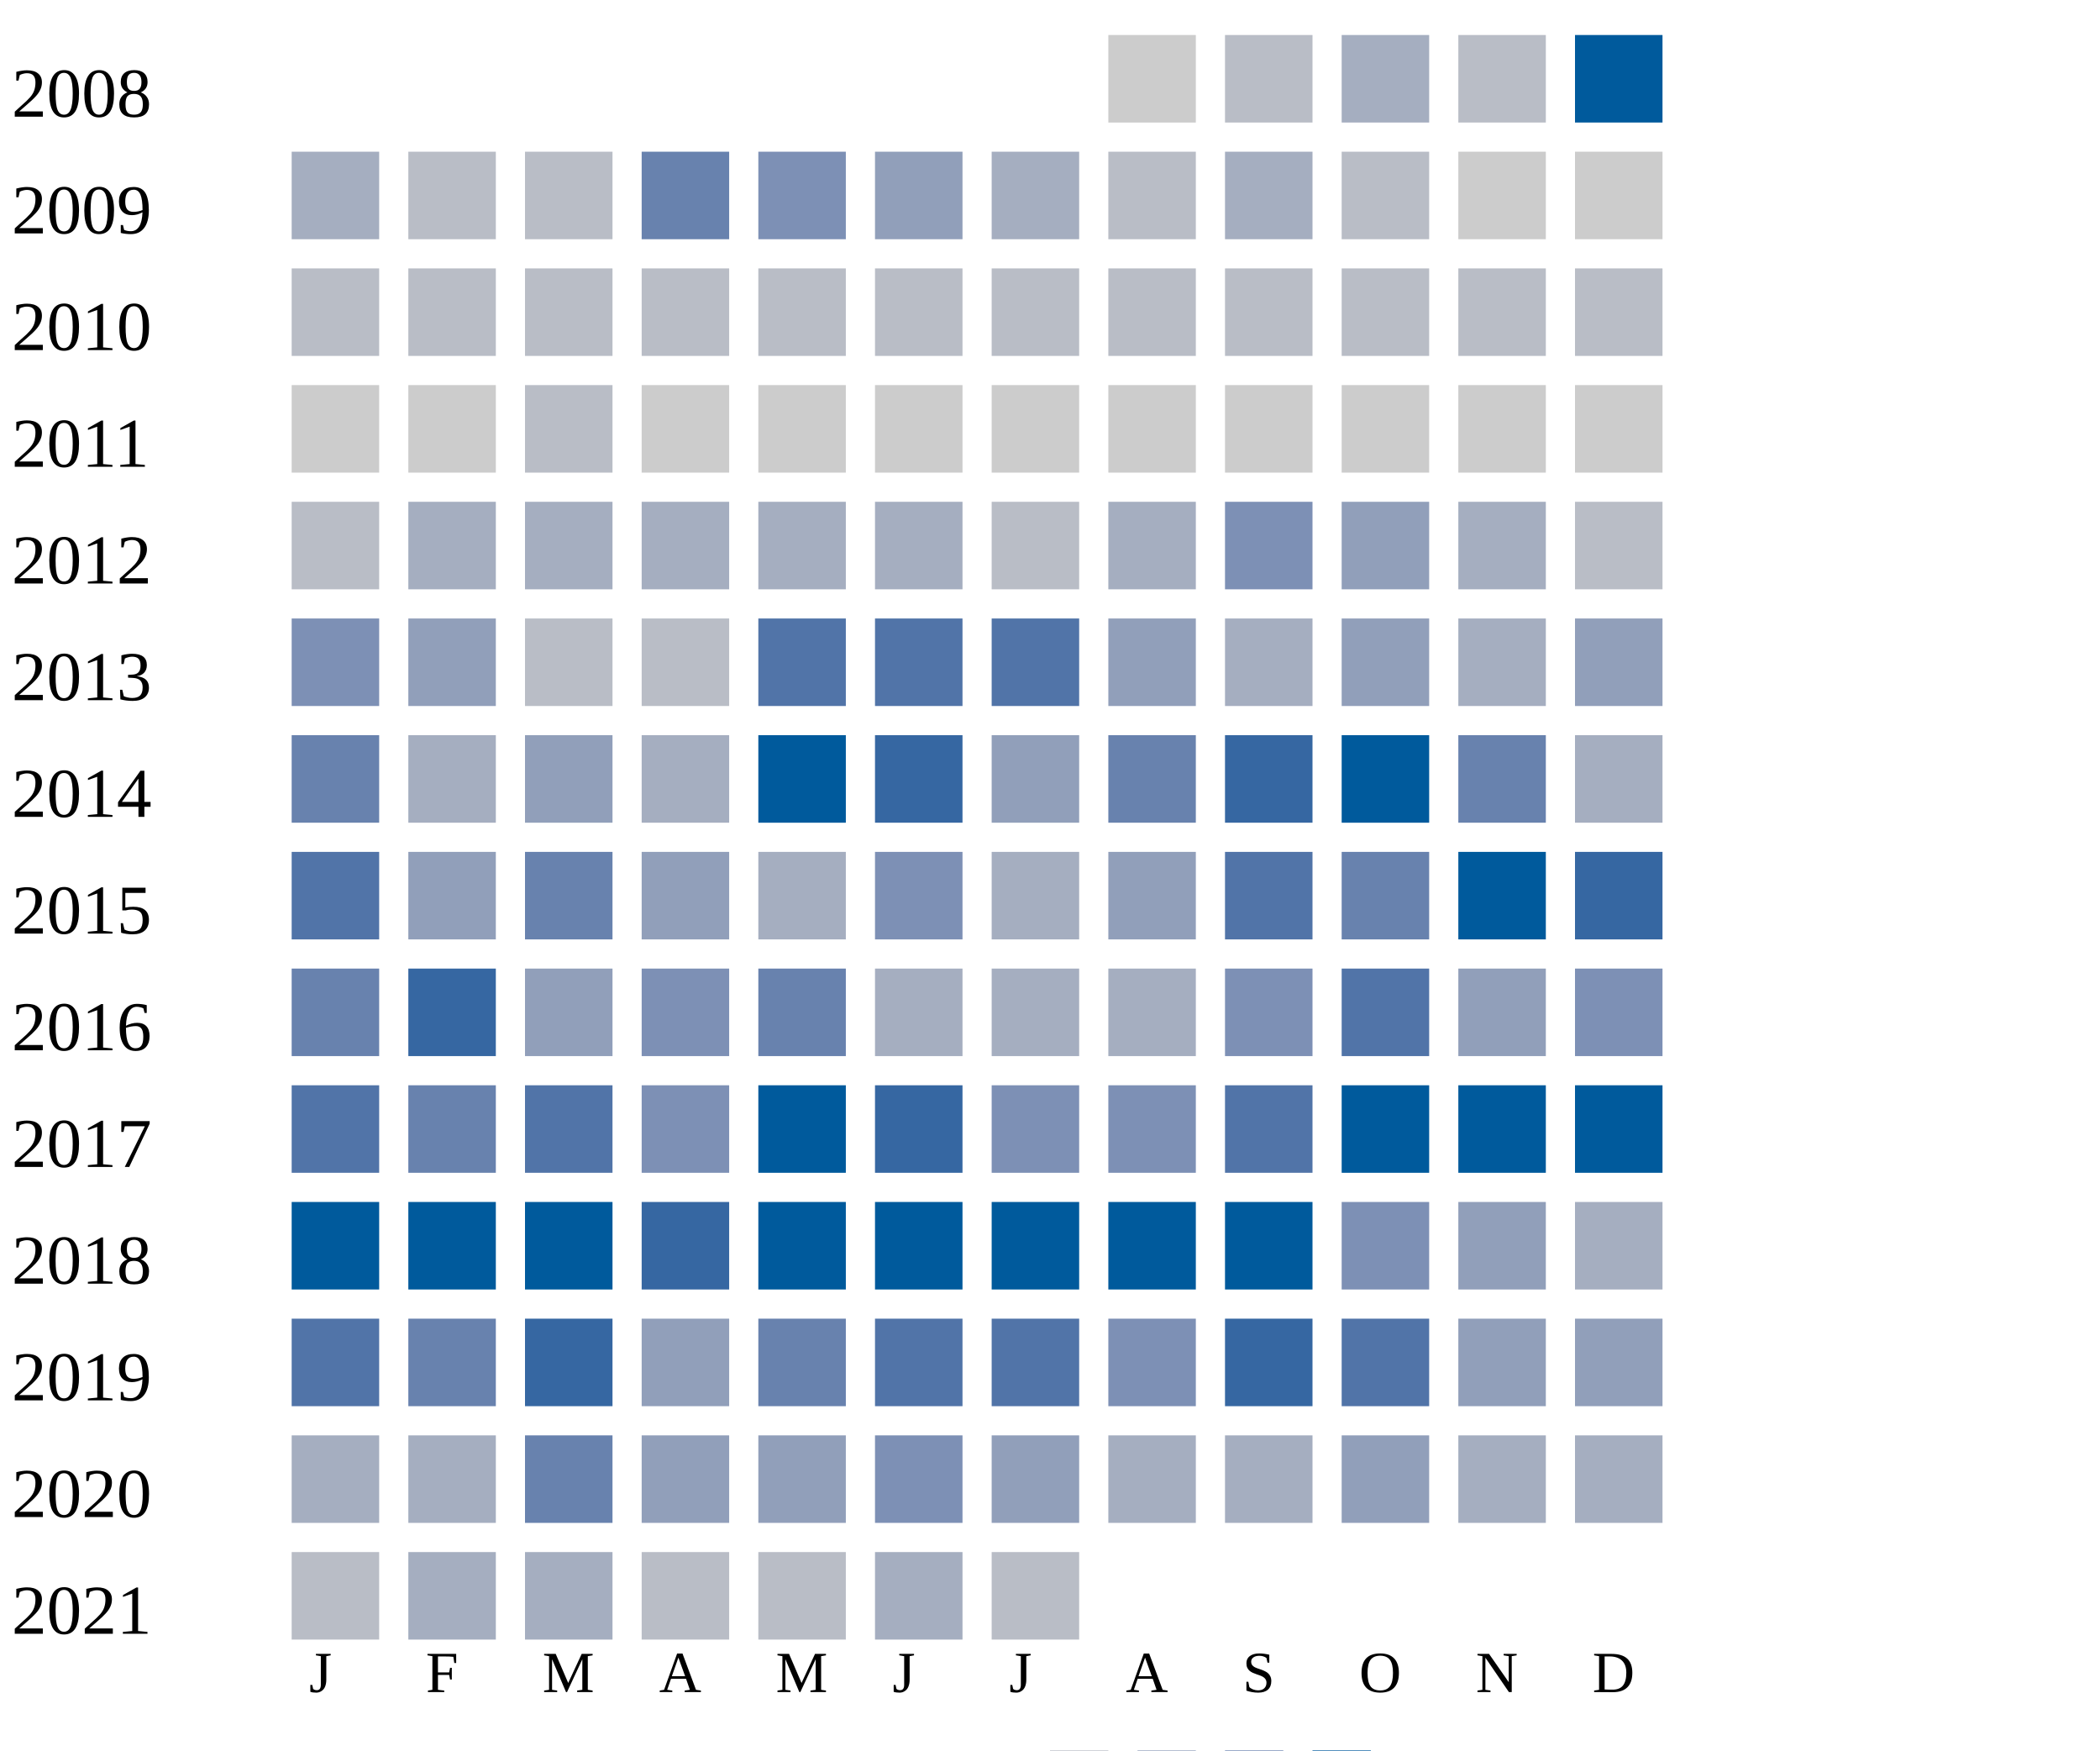
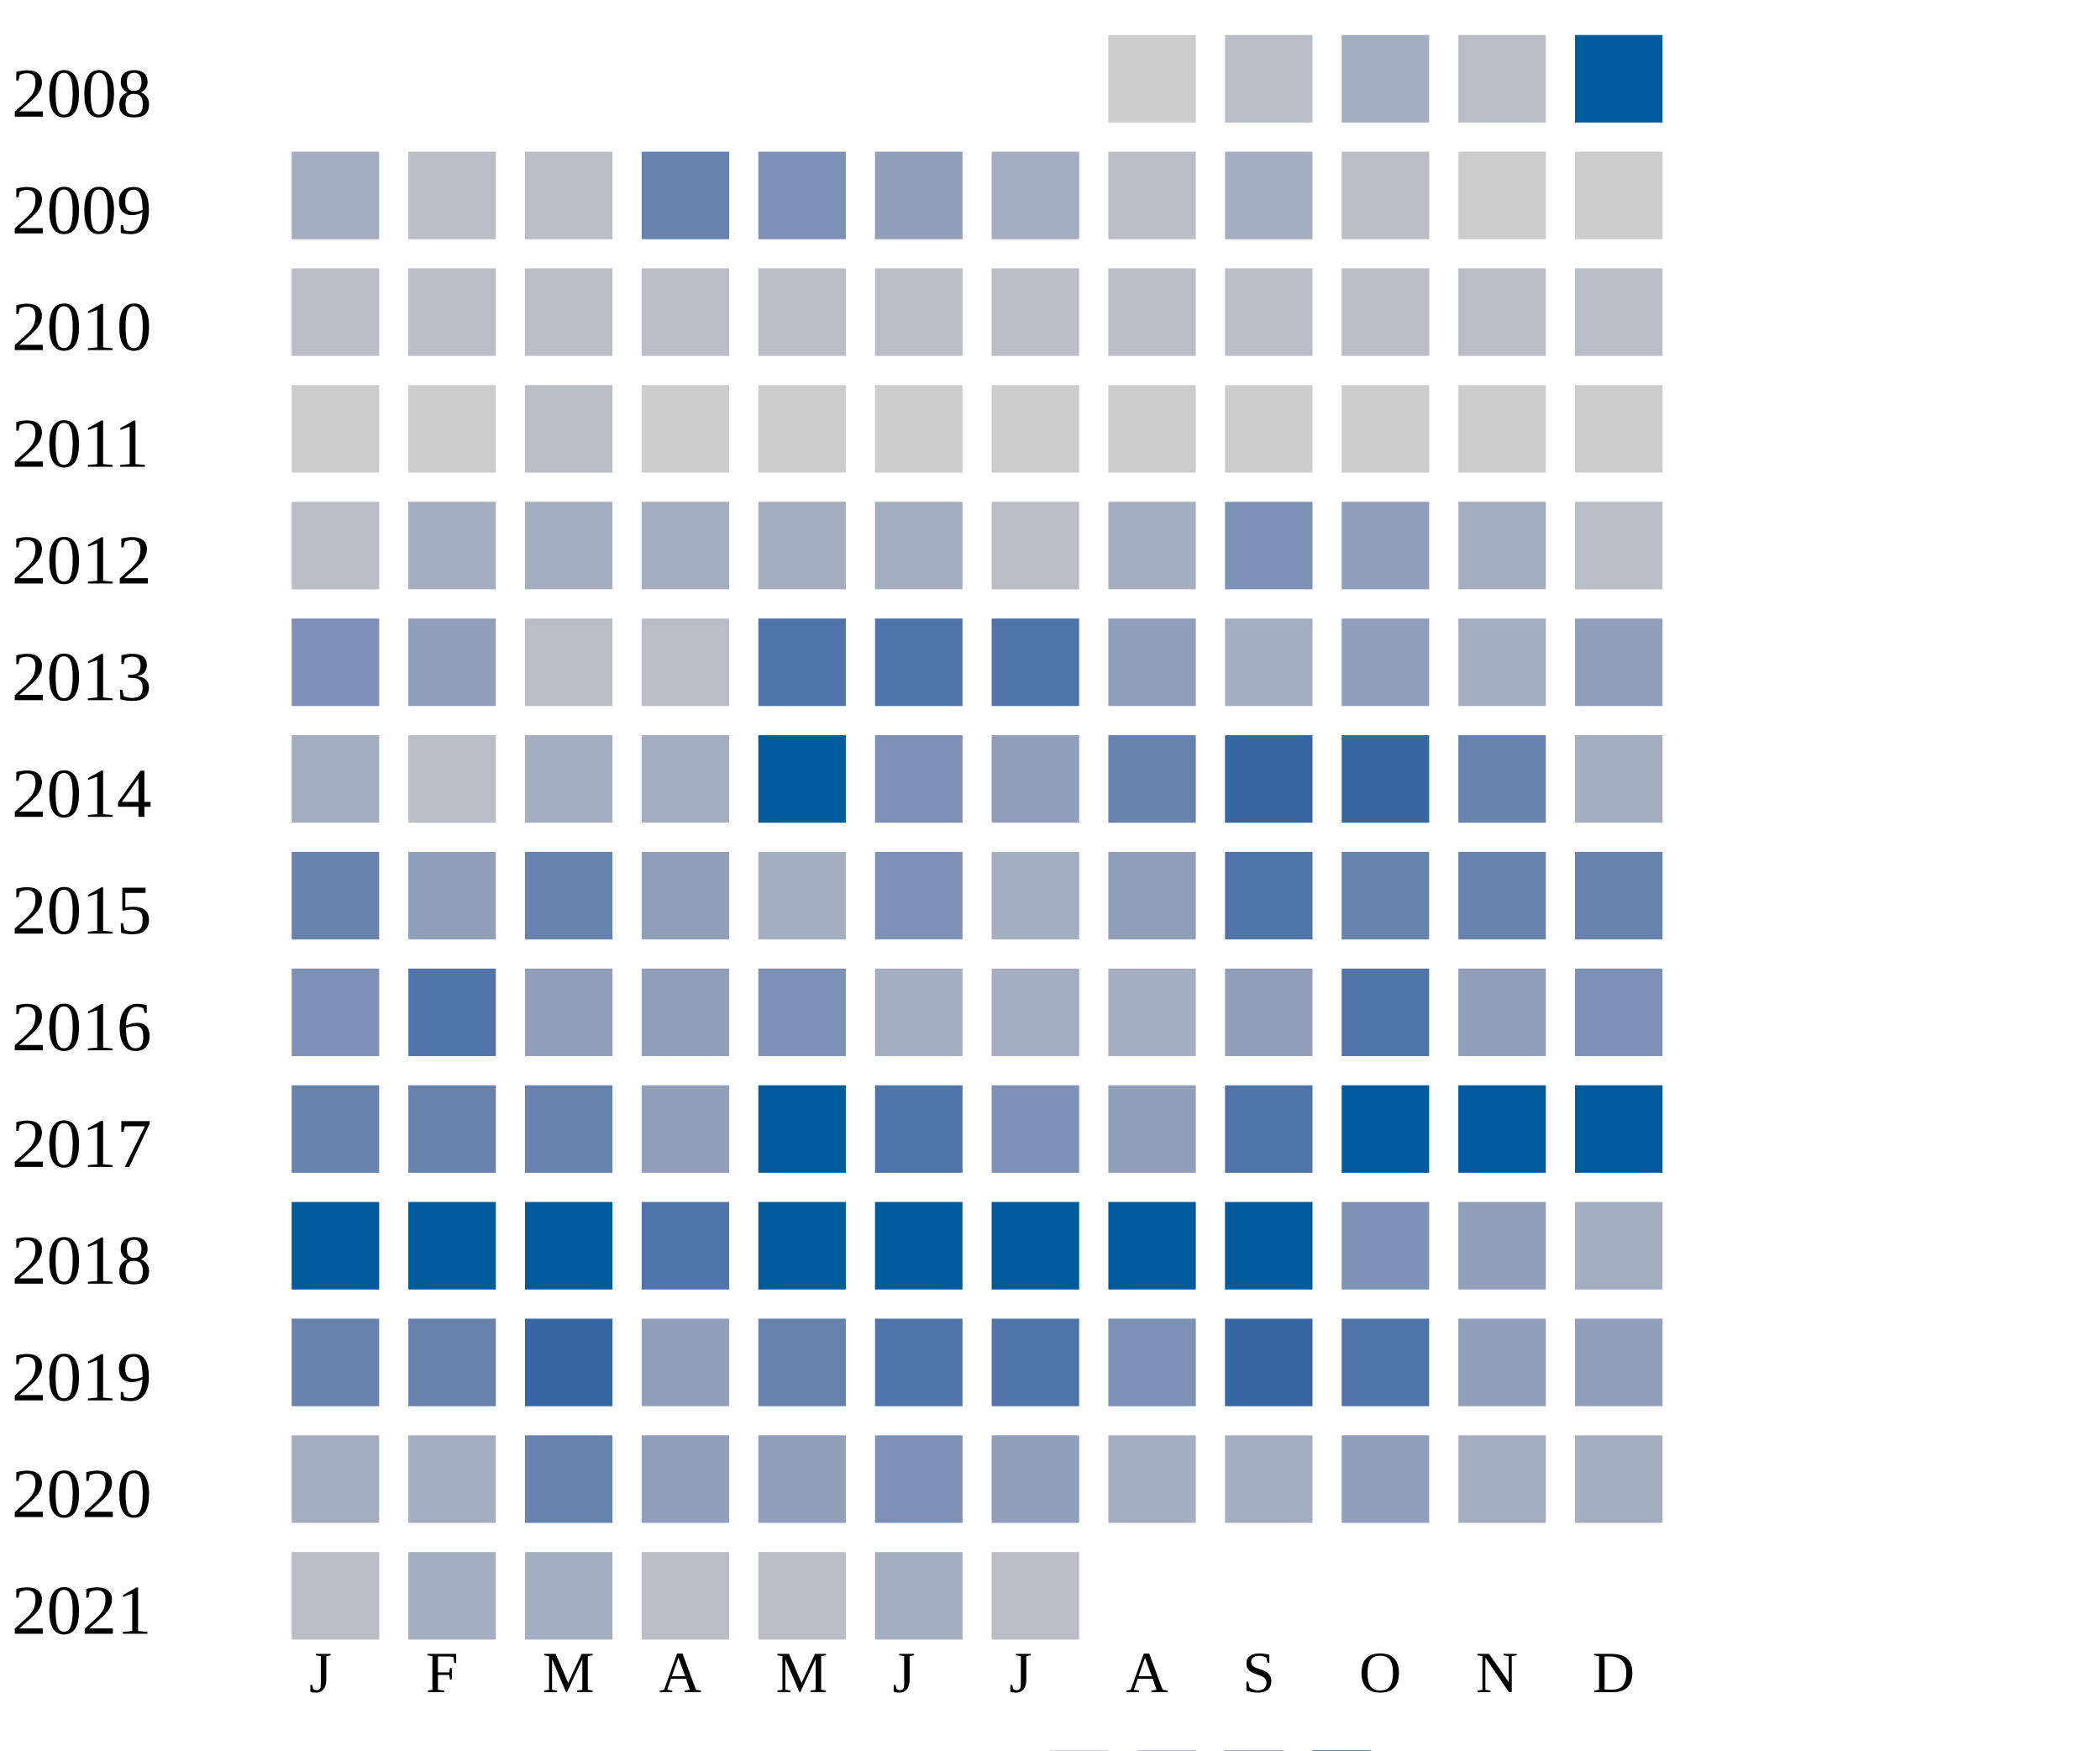
<svg xmlns="http://www.w3.org/2000/svg" width="360" height="300">
  <g transform="translate(0 0)">
    <text x="2" y="20">2008</text>
    <rect x="190" y="6" width="15" height="15" fill="#cccccc" />
    <rect x="210" y="6" width="15" height="15" fill="#b9bdc6" />
    <rect x="230" y="6" width="15" height="15" fill="#a5aec0" />
    <rect x="250" y="6" width="15" height="15" fill="#b9bdc6" />
    <rect x="270" y="6" width="15" height="15" fill="#005a9c" />
  </g>
  <g transform="translate(0 20)">
    <text x="2" y="20">2009</text>
    <rect x="50" y="6" width="15" height="15" fill="#a5aec0" />
    <rect x="70" y="6" width="15" height="15" fill="#b9bdc6" />
    <rect x="90" y="6" width="15" height="15" fill="#b9bdc6" />
    <rect x="110" y="6" width="15" height="15" fill="#6882ae" />
    <rect x="130" y="6" width="15" height="15" fill="#7d90b5" />
    <rect x="150" y="6" width="15" height="15" fill="#919fba" />
    <rect x="170" y="6" width="15" height="15" fill="#a5aec0" />
    <rect x="190" y="6" width="15" height="15" fill="#b9bdc6" />
    <rect x="210" y="6" width="15" height="15" fill="#a5aec0" />
    <rect x="230" y="6" width="15" height="15" fill="#b9bdc6" />
    <rect x="250" y="6" width="15" height="15" fill="#cccccc" />
    <rect x="270" y="6" width="15" height="15" fill="#cccccc" />
  </g>
  <g transform="translate(0 40)">
    <text x="2" y="20">2010</text>
    <rect x="50" y="6" width="15" height="15" fill="#b9bdc6" />
    <rect x="70" y="6" width="15" height="15" fill="#b9bdc6" />
    <rect x="90" y="6" width="15" height="15" fill="#b9bdc6" />
    <rect x="110" y="6" width="15" height="15" fill="#b9bdc6" />
    <rect x="130" y="6" width="15" height="15" fill="#b9bdc6" />
    <rect x="150" y="6" width="15" height="15" fill="#b9bdc6" />
    <rect x="170" y="6" width="15" height="15" fill="#b9bdc6" />
    <rect x="190" y="6" width="15" height="15" fill="#b9bdc6" />
    <rect x="210" y="6" width="15" height="15" fill="#b9bdc6" />
    <rect x="230" y="6" width="15" height="15" fill="#b9bdc6" />
    <rect x="250" y="6" width="15" height="15" fill="#b9bdc6" />
    <rect x="270" y="6" width="15" height="15" fill="#b9bdc6" />
  </g>
  <g transform="translate(0 60)">
    <text x="2" y="20">2011</text>
    <rect x="50" y="6" width="15" height="15" fill="#cccccc" />
    <rect x="70" y="6" width="15" height="15" fill="#cccccc" />
    <rect x="90" y="6" width="15" height="15" fill="#b9bdc6" />
    <rect x="110" y="6" width="15" height="15" fill="#cccccc" />
    <rect x="130" y="6" width="15" height="15" fill="#cccccc" />
    <rect x="150" y="6" width="15" height="15" fill="#cccccc" />
    <rect x="170" y="6" width="15" height="15" fill="#cccccc" />
    <rect x="190" y="6" width="15" height="15" fill="#cccccc" />
    <rect x="210" y="6" width="15" height="15" fill="#cccccc" />
    <rect x="230" y="6" width="15" height="15" fill="#cccccc" />
    <rect x="250" y="6" width="15" height="15" fill="#cccccc" />
    <rect x="270" y="6" width="15" height="15" fill="#cccccc" />
  </g>
  <g transform="translate(0 80)">
    <text x="2" y="20">2012</text>
    <rect x="50" y="6" width="15" height="15" fill="#b9bdc6" />
    <rect x="70" y="6" width="15" height="15" fill="#a5aec0" />
    <rect x="90" y="6" width="15" height="15" fill="#a5aec0" />
    <rect x="110" y="6" width="15" height="15" fill="#a5aec0" />
    <rect x="130" y="6" width="15" height="15" fill="#a5aec0" />
    <rect x="150" y="6" width="15" height="15" fill="#a5aec0" />
    <rect x="170" y="6" width="15" height="15" fill="#b9bdc6" />
    <rect x="190" y="6" width="15" height="15" fill="#a5aec0" />
    <rect x="210" y="6" width="15" height="15" fill="#7d90b5" />
    <rect x="230" y="6" width="15" height="15" fill="#919fba" />
    <rect x="250" y="6" width="15" height="15" fill="#a5aec0" />
    <rect x="270" y="6" width="15" height="15" fill="#b9bdc6" />
  </g>
  <g transform="translate(0 100)">
    <text x="2" y="20">2013</text>
    <rect x="50" y="6" width="15" height="15" fill="#7d90b5" />
    <rect x="70" y="6" width="15" height="15" fill="#919fba" />
    <rect x="90" y="6" width="15" height="15" fill="#b9bdc6" />
    <rect x="110" y="6" width="15" height="15" fill="#b9bdc6" />
    <rect x="130" y="6" width="15" height="15" fill="#5174a8" />
    <rect x="150" y="6" width="15" height="15" fill="#5174a8" />
    <rect x="170" y="6" width="15" height="15" fill="#5174a8" />
    <rect x="190" y="6" width="15" height="15" fill="#919fba" />
    <rect x="210" y="6" width="15" height="15" fill="#a5aec0" />
    <rect x="230" y="6" width="15" height="15" fill="#919fba" />
    <rect x="250" y="6" width="15" height="15" fill="#a5aec0" />
    <rect x="270" y="6" width="15" height="15" fill="#919fba" />
  </g>
  <g transform="translate(0 120)">
    <text x="2" y="20">2014</text>
-     <rect x="50" y="6" width="15" height="15" fill="#6882ae" />
-     <rect x="70" y="6" width="15" height="15" fill="#a5aec0" />
-     <rect x="90" y="6" width="15" height="15" fill="#919fba" />
+     <rect x="50" y="6" width="15" height="15" fill="#a5aec0" />
+     <rect x="70" y="6" width="15" height="15" fill="#b9bdc6" />
+     <rect x="90" y="6" width="15" height="15" fill="#a5aec0" />
    <rect x="110" y="6" width="15" height="15" fill="#a5aec0" />
    <rect x="130" y="6" width="15" height="15" fill="#005a9c" />
-     <rect x="150" y="6" width="15" height="15" fill="#3667a2" />
+     <rect x="150" y="6" width="15" height="15" fill="#7d90b5" />
    <rect x="170" y="6" width="15" height="15" fill="#919fba" />
    <rect x="190" y="6" width="15" height="15" fill="#6882ae" />
    <rect x="210" y="6" width="15" height="15" fill="#3667a2" />
-     <rect x="230" y="6" width="15" height="15" fill="#005a9c" />
+     <rect x="230" y="6" width="15" height="15" fill="#3667a2" />
    <rect x="250" y="6" width="15" height="15" fill="#6882ae" />
    <rect x="270" y="6" width="15" height="15" fill="#a5aec0" />
  </g>
  <g transform="translate(0 140)">
    <text x="2" y="20">2015</text>
-     <rect x="50" y="6" width="15" height="15" fill="#5174a8" />
+     <rect x="50" y="6" width="15" height="15" fill="#6882ae" />
    <rect x="70" y="6" width="15" height="15" fill="#919fba" />
    <rect x="90" y="6" width="15" height="15" fill="#6882ae" />
    <rect x="110" y="6" width="15" height="15" fill="#919fba" />
    <rect x="130" y="6" width="15" height="15" fill="#a5aec0" />
    <rect x="150" y="6" width="15" height="15" fill="#7d90b5" />
    <rect x="170" y="6" width="15" height="15" fill="#a5aec0" />
    <rect x="190" y="6" width="15" height="15" fill="#919fba" />
    <rect x="210" y="6" width="15" height="15" fill="#5174a8" />
    <rect x="230" y="6" width="15" height="15" fill="#6882ae" />
-     <rect x="250" y="6" width="15" height="15" fill="#005a9c" />
-     <rect x="270" y="6" width="15" height="15" fill="#3667a2" />
+     <rect x="250" y="6" width="15" height="15" fill="#6882ae" />
+     <rect x="270" y="6" width="15" height="15" fill="#6882ae" />
  </g>
  <g transform="translate(0 160)">
    <text x="2" y="20">2016</text>
-     <rect x="50" y="6" width="15" height="15" fill="#6882ae" />
-     <rect x="70" y="6" width="15" height="15" fill="#3667a2" />
+     <rect x="50" y="6" width="15" height="15" fill="#7d90b5" />
+     <rect x="70" y="6" width="15" height="15" fill="#5174a8" />
    <rect x="90" y="6" width="15" height="15" fill="#919fba" />
-     <rect x="110" y="6" width="15" height="15" fill="#7d90b5" />
-     <rect x="130" y="6" width="15" height="15" fill="#6882ae" />
+     <rect x="110" y="6" width="15" height="15" fill="#919fba" />
+     <rect x="130" y="6" width="15" height="15" fill="#7d90b5" />
    <rect x="150" y="6" width="15" height="15" fill="#a5aec0" />
    <rect x="170" y="6" width="15" height="15" fill="#a5aec0" />
    <rect x="190" y="6" width="15" height="15" fill="#a5aec0" />
-     <rect x="210" y="6" width="15" height="15" fill="#7d90b5" />
+     <rect x="210" y="6" width="15" height="15" fill="#919fba" />
    <rect x="230" y="6" width="15" height="15" fill="#5174a8" />
    <rect x="250" y="6" width="15" height="15" fill="#919fba" />
    <rect x="270" y="6" width="15" height="15" fill="#7d90b5" />
  </g>
  <g transform="translate(0 180)">
    <text x="2" y="20">2017</text>
-     <rect x="50" y="6" width="15" height="15" fill="#5174a8" />
+     <rect x="50" y="6" width="15" height="15" fill="#6882ae" />
    <rect x="70" y="6" width="15" height="15" fill="#6882ae" />
-     <rect x="90" y="6" width="15" height="15" fill="#5174a8" />
-     <rect x="110" y="6" width="15" height="15" fill="#7d90b5" />
+     <rect x="90" y="6" width="15" height="15" fill="#6882ae" />
+     <rect x="110" y="6" width="15" height="15" fill="#919fba" />
    <rect x="130" y="6" width="15" height="15" fill="#005a9c" />
-     <rect x="150" y="6" width="15" height="15" fill="#3667a2" />
+     <rect x="150" y="6" width="15" height="15" fill="#5174a8" />
    <rect x="170" y="6" width="15" height="15" fill="#7d90b5" />
-     <rect x="190" y="6" width="15" height="15" fill="#7d90b5" />
+     <rect x="190" y="6" width="15" height="15" fill="#919fba" />
    <rect x="210" y="6" width="15" height="15" fill="#5174a8" />
    <rect x="230" y="6" width="15" height="15" fill="#005a9c" />
    <rect x="250" y="6" width="15" height="15" fill="#005a9c" />
    <rect x="270" y="6" width="15" height="15" fill="#005a9c" />
  </g>
  <g transform="translate(0 200)">
    <text x="2" y="20">2018</text>
    <rect x="50" y="6" width="15" height="15" fill="#005a9c" />
    <rect x="70" y="6" width="15" height="15" fill="#005a9c" />
    <rect x="90" y="6" width="15" height="15" fill="#005a9c" />
-     <rect x="110" y="6" width="15" height="15" fill="#3667a2" />
+     <rect x="110" y="6" width="15" height="15" fill="#5174a8" />
    <rect x="130" y="6" width="15" height="15" fill="#005a9c" />
    <rect x="150" y="6" width="15" height="15" fill="#005a9c" />
    <rect x="170" y="6" width="15" height="15" fill="#005a9c" />
    <rect x="190" y="6" width="15" height="15" fill="#005a9c" />
    <rect x="210" y="6" width="15" height="15" fill="#005a9c" />
    <rect x="230" y="6" width="15" height="15" fill="#7d90b5" />
    <rect x="250" y="6" width="15" height="15" fill="#919fba" />
    <rect x="270" y="6" width="15" height="15" fill="#a5aec0" />
  </g>
  <g transform="translate(0 220)">
    <text x="2" y="20">2019</text>
-     <rect x="50" y="6" width="15" height="15" fill="#5174a8" />
+     <rect x="50" y="6" width="15" height="15" fill="#6882ae" />
    <rect x="70" y="6" width="15" height="15" fill="#6882ae" />
    <rect x="90" y="6" width="15" height="15" fill="#3667a2" />
    <rect x="110" y="6" width="15" height="15" fill="#919fba" />
    <rect x="130" y="6" width="15" height="15" fill="#6882ae" />
    <rect x="150" y="6" width="15" height="15" fill="#5174a8" />
    <rect x="170" y="6" width="15" height="15" fill="#5174a8" />
    <rect x="190" y="6" width="15" height="15" fill="#7d90b5" />
    <rect x="210" y="6" width="15" height="15" fill="#3667a2" />
    <rect x="230" y="6" width="15" height="15" fill="#5174a8" />
    <rect x="250" y="6" width="15" height="15" fill="#919fba" />
    <rect x="270" y="6" width="15" height="15" fill="#919fba" />
  </g>
  <g transform="translate(0 240)">
    <text x="2" y="20">2020</text>
    <rect x="50" y="6" width="15" height="15" fill="#a5aec0" />
    <rect x="70" y="6" width="15" height="15" fill="#a5aec0" />
    <rect x="90" y="6" width="15" height="15" fill="#6882ae" />
    <rect x="110" y="6" width="15" height="15" fill="#919fba" />
    <rect x="130" y="6" width="15" height="15" fill="#919fba" />
    <rect x="150" y="6" width="15" height="15" fill="#7d90b5" />
    <rect x="170" y="6" width="15" height="15" fill="#919fba" />
    <rect x="190" y="6" width="15" height="15" fill="#a5aec0" />
    <rect x="210" y="6" width="15" height="15" fill="#a5aec0" />
    <rect x="230" y="6" width="15" height="15" fill="#919fba" />
    <rect x="250" y="6" width="15" height="15" fill="#a5aec0" />
    <rect x="270" y="6" width="15" height="15" fill="#a5aec0" />
  </g>
  <g transform="translate(0 260)">
    <text x="2" y="20">2021</text>
    <rect x="50" y="6" width="15" height="15" fill="#b9bdc6" />
    <rect x="70" y="6" width="15" height="15" fill="#a5aec0" />
    <rect x="90" y="6" width="15" height="15" fill="#a5aec0" />
    <rect x="110" y="6" width="15" height="15" fill="#b9bdc6" />
    <rect x="130" y="6" width="15" height="15" fill="#b9bdc6" />
    <rect x="150" y="6" width="15" height="15" fill="#a5aec0" />
    <rect x="170" y="6" width="15" height="15" fill="#b9bdc6" />
  </g>
  <text style="font-size: 10px; text-align: center" x="53" y="290">J</text>
  <text style="font-size: 10px; text-align: center" x="73" y="290">F</text>
  <text style="font-size: 10px; text-align: center" x="93" y="290">M</text>
  <text style="font-size: 10px; text-align: center" x="113" y="290">A</text>
  <text style="font-size: 10px; text-align: center" x="133" y="290">M</text>
  <text style="font-size: 10px; text-align: center" x="153" y="290">J</text>
  <text style="font-size: 10px; text-align: center" x="173" y="290">J</text>
  <text style="font-size: 10px; text-align: center" x="193" y="290">A</text>
  <text style="font-size: 10px; text-align: center" x="213" y="290">S</text>
  <text style="font-size: 10px; text-align: center" x="233" y="290">O</text>
  <text style="font-size: 10px; text-align: center" x="253" y="290">N</text>
  <text style="font-size: 10px; text-align: center" x="273" y="290">D</text>
  <text style="font-size: 10px;" x="155" y="309">Less</text>
  <rect fill="#b9bdc6" width="10" height="10" x="180" y="300" />
  <rect fill="#919fba" width="10" height="10" x="195" y="300" />
  <rect fill="#6882ae" width="10" height="10" x="210" y="300" />
  <rect fill="#005a9c" width="10" height="10" x="225" y="300" />
  <text x="240" y="309" style="font-size: 10px;">More</text>
</svg>
